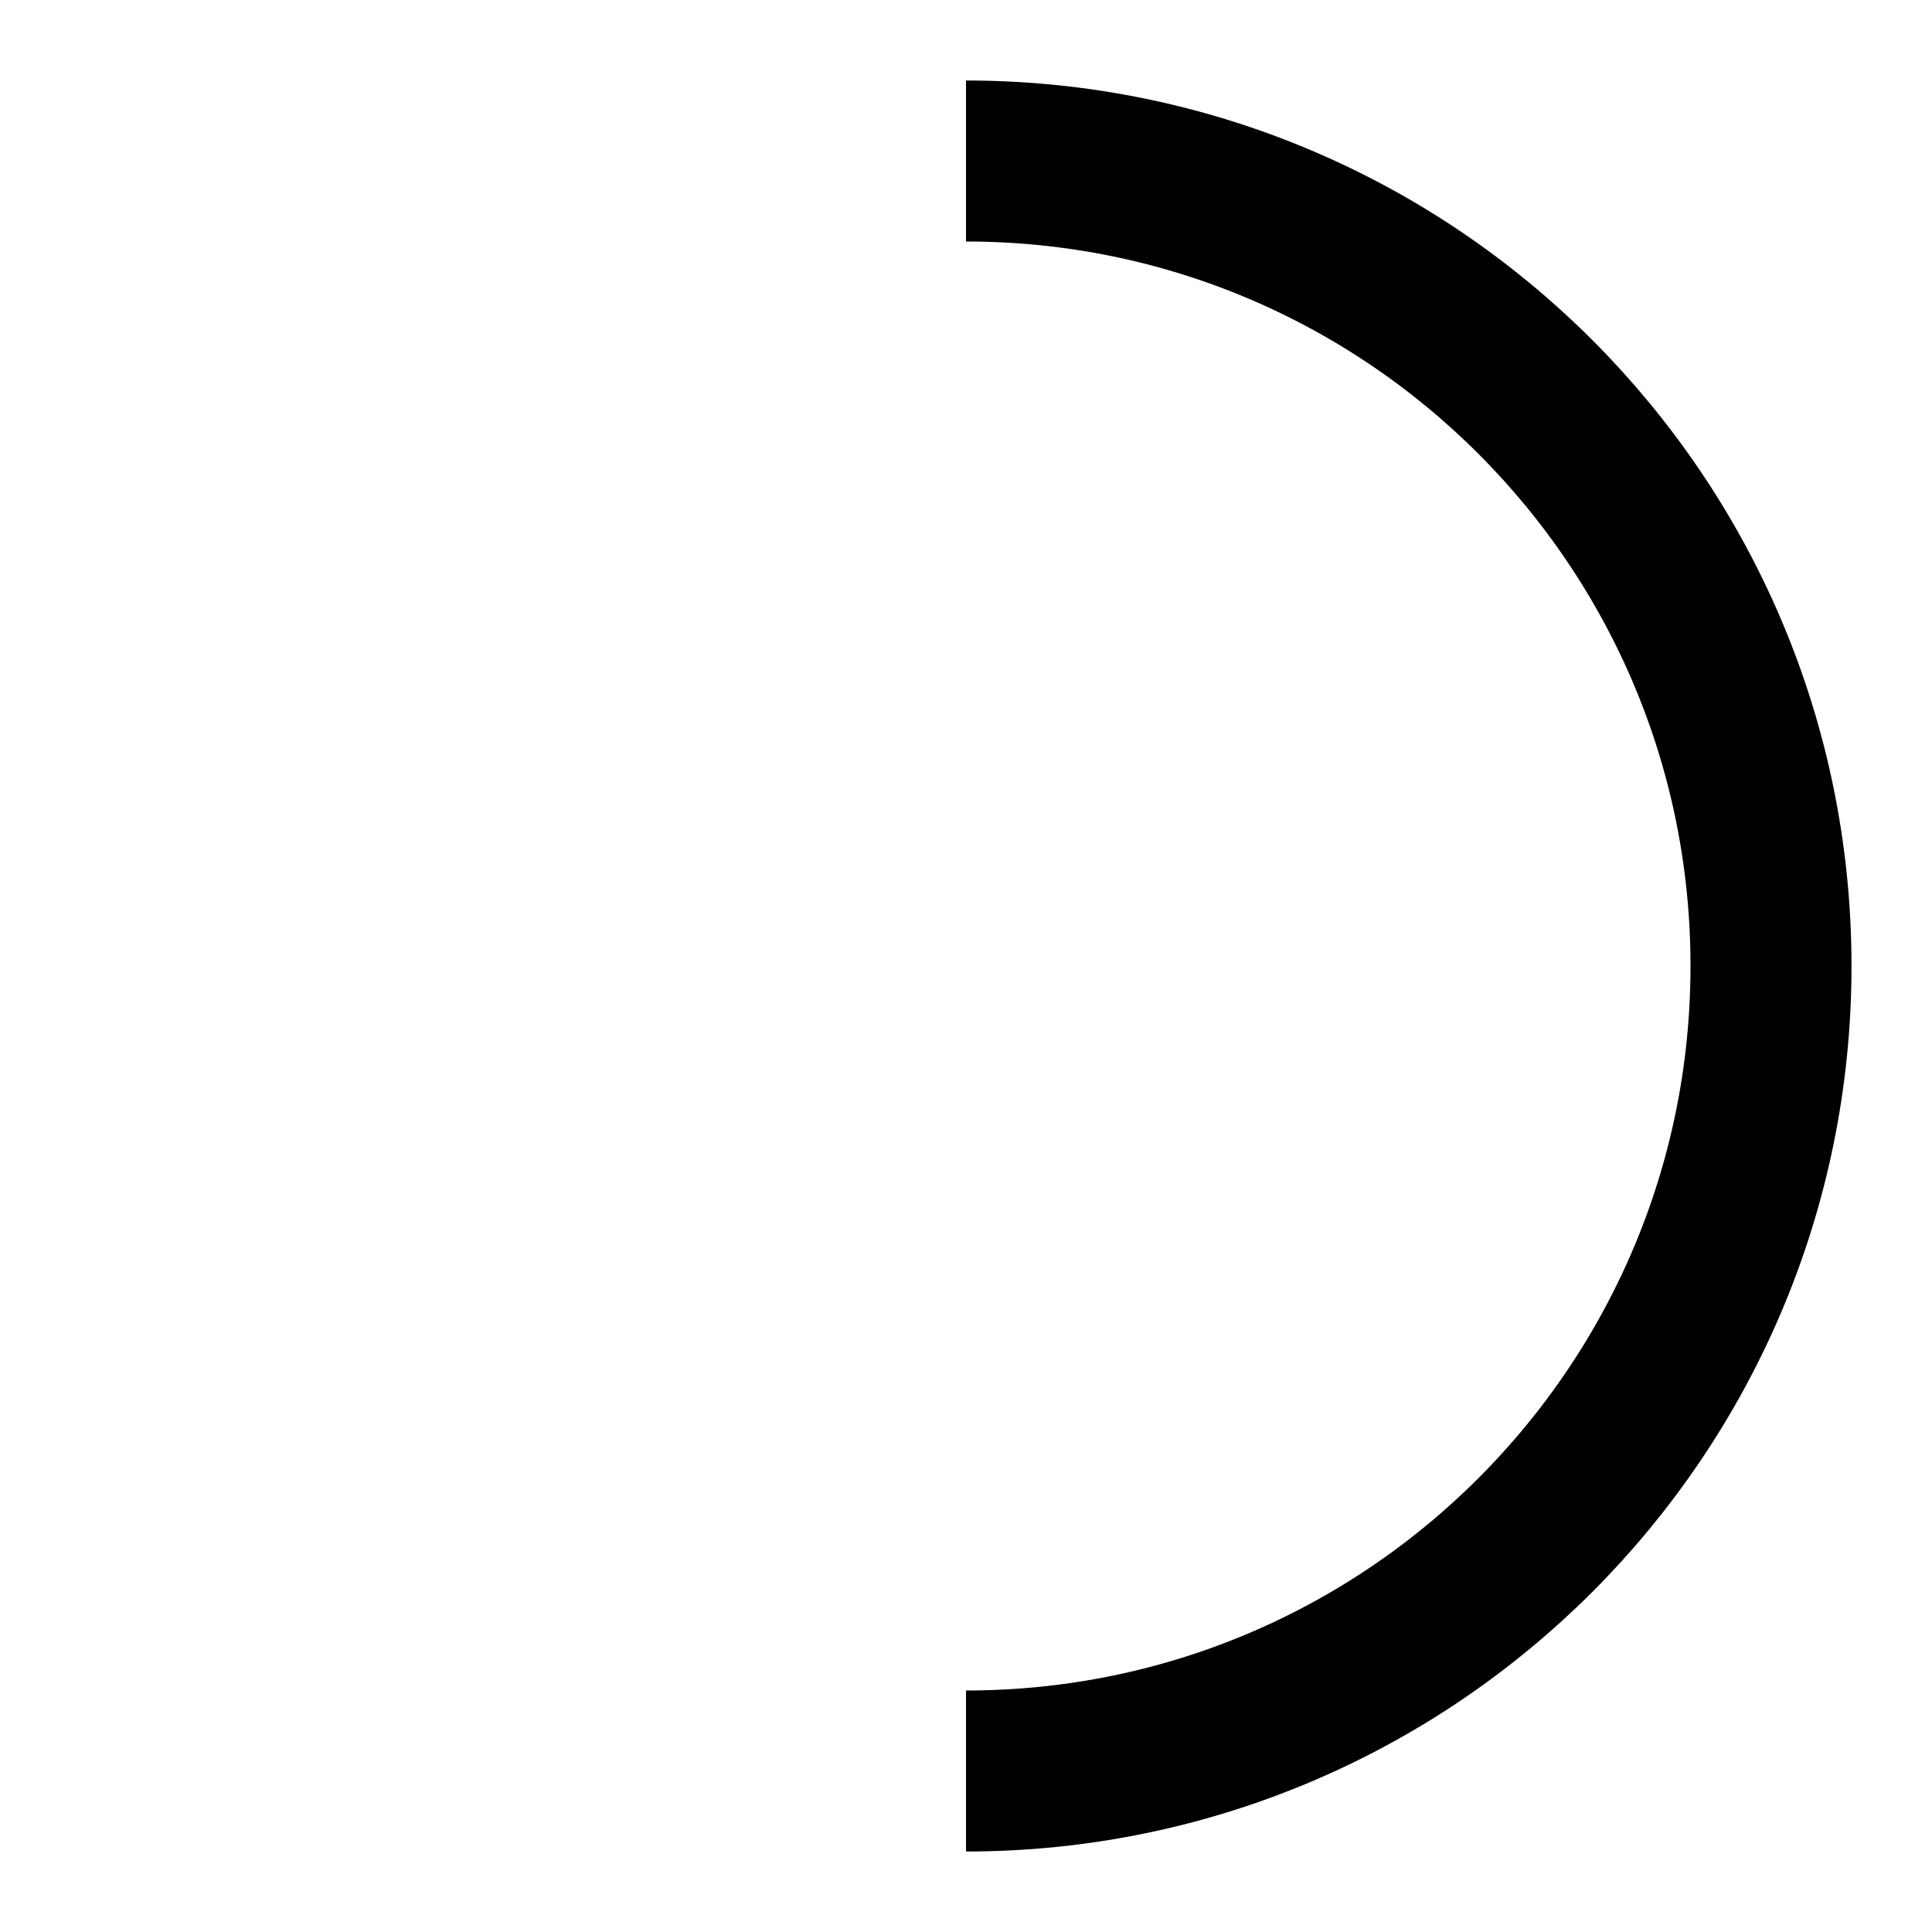
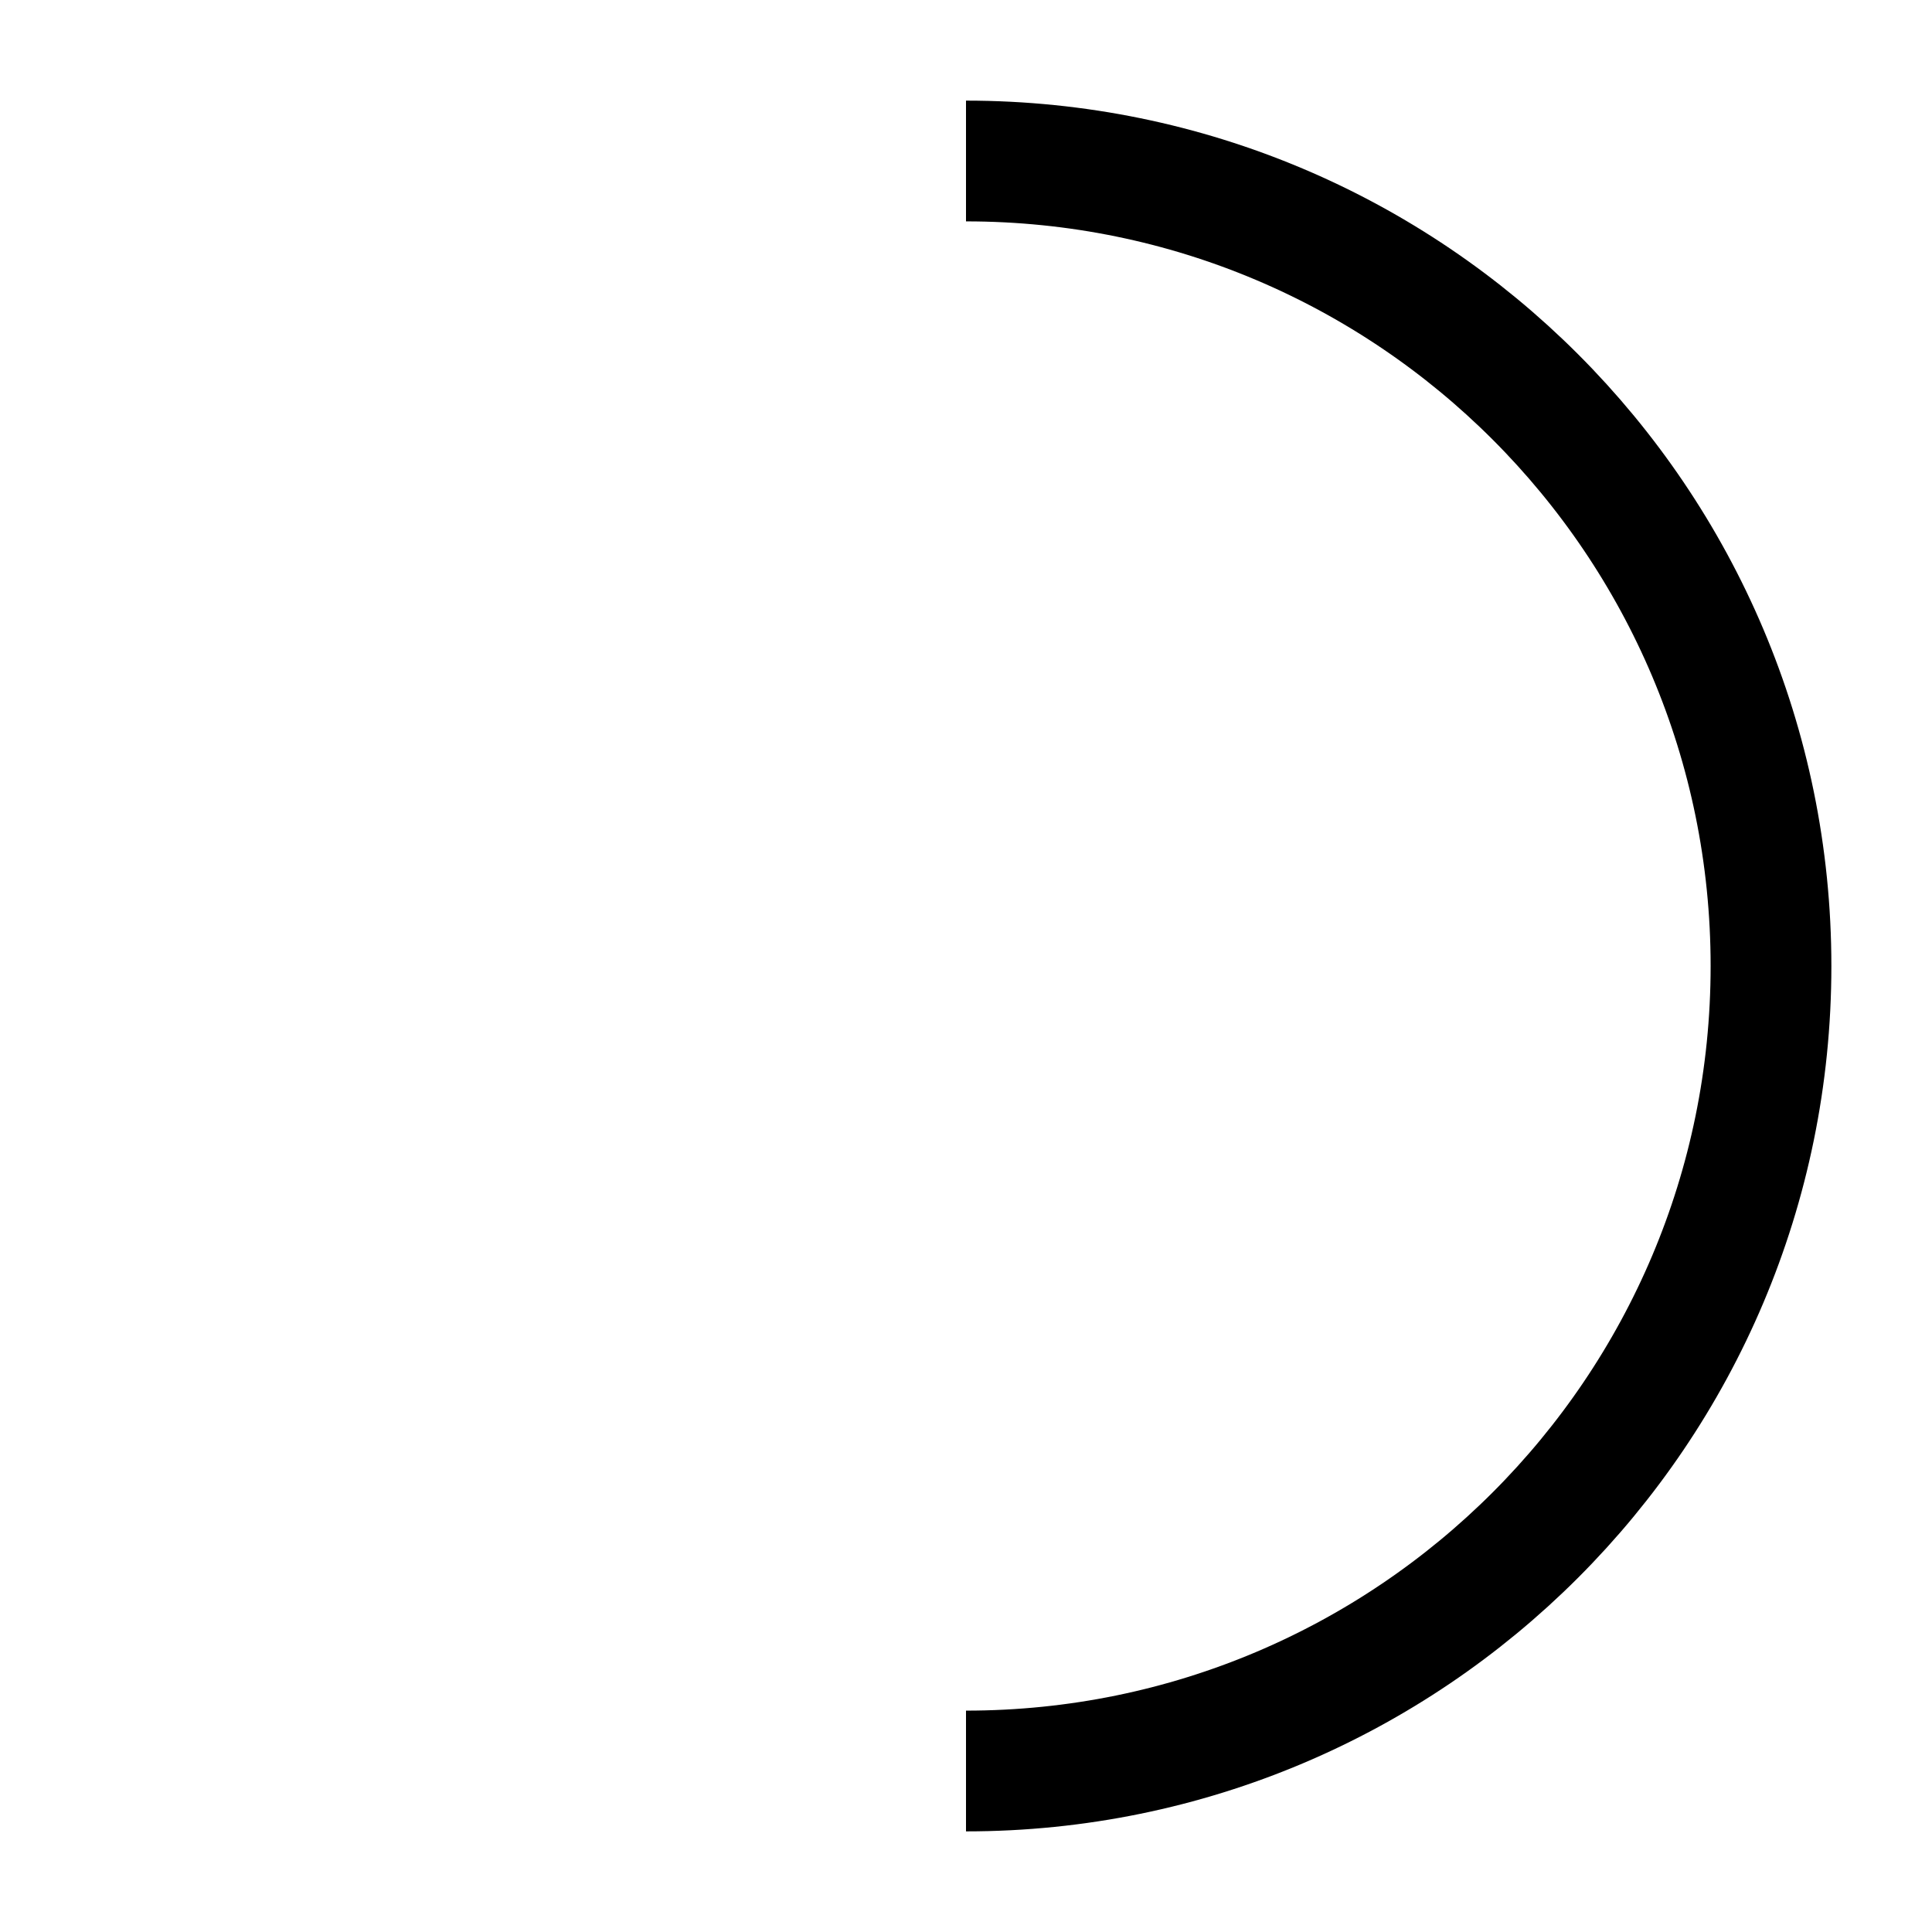
- <svg xmlns="http://www.w3.org/2000/svg" viewBox="0 0 24 24" fill="none" stroke="currentColor" stroke-width="2">
+ <svg xmlns="http://www.w3.org/2000/svg" viewBox="0 0 24 24" fill="none" stroke="currentColor" stroke-width="1.5">
  <path d="M12 2a10 10 0 0 1 0 20" />
</svg>
